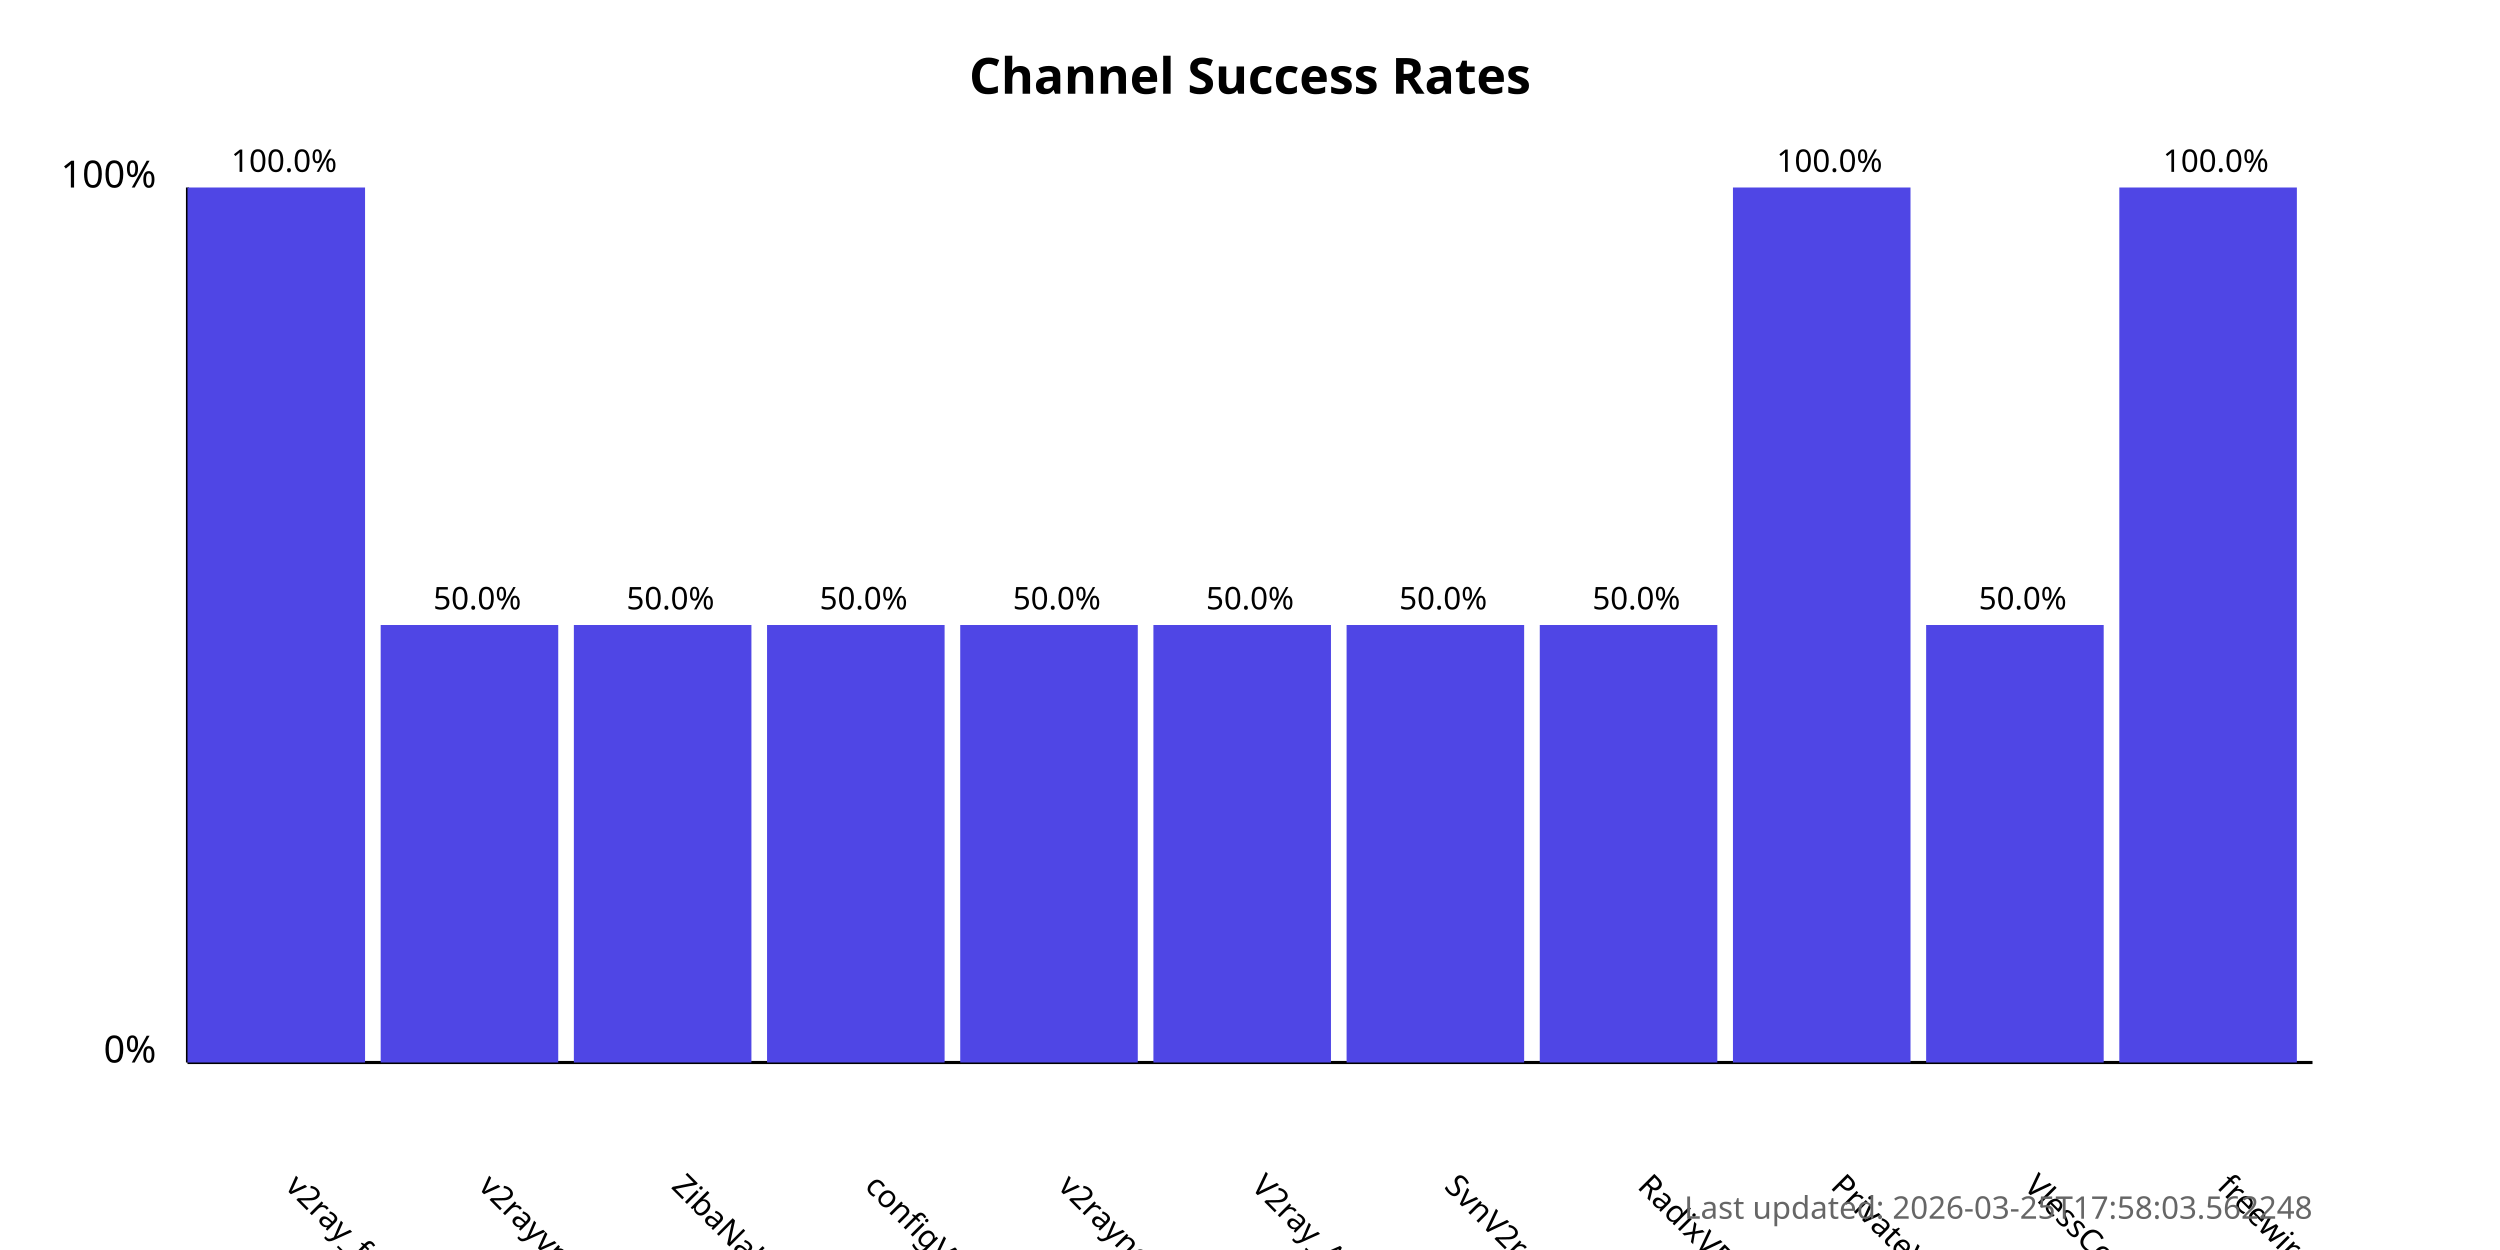
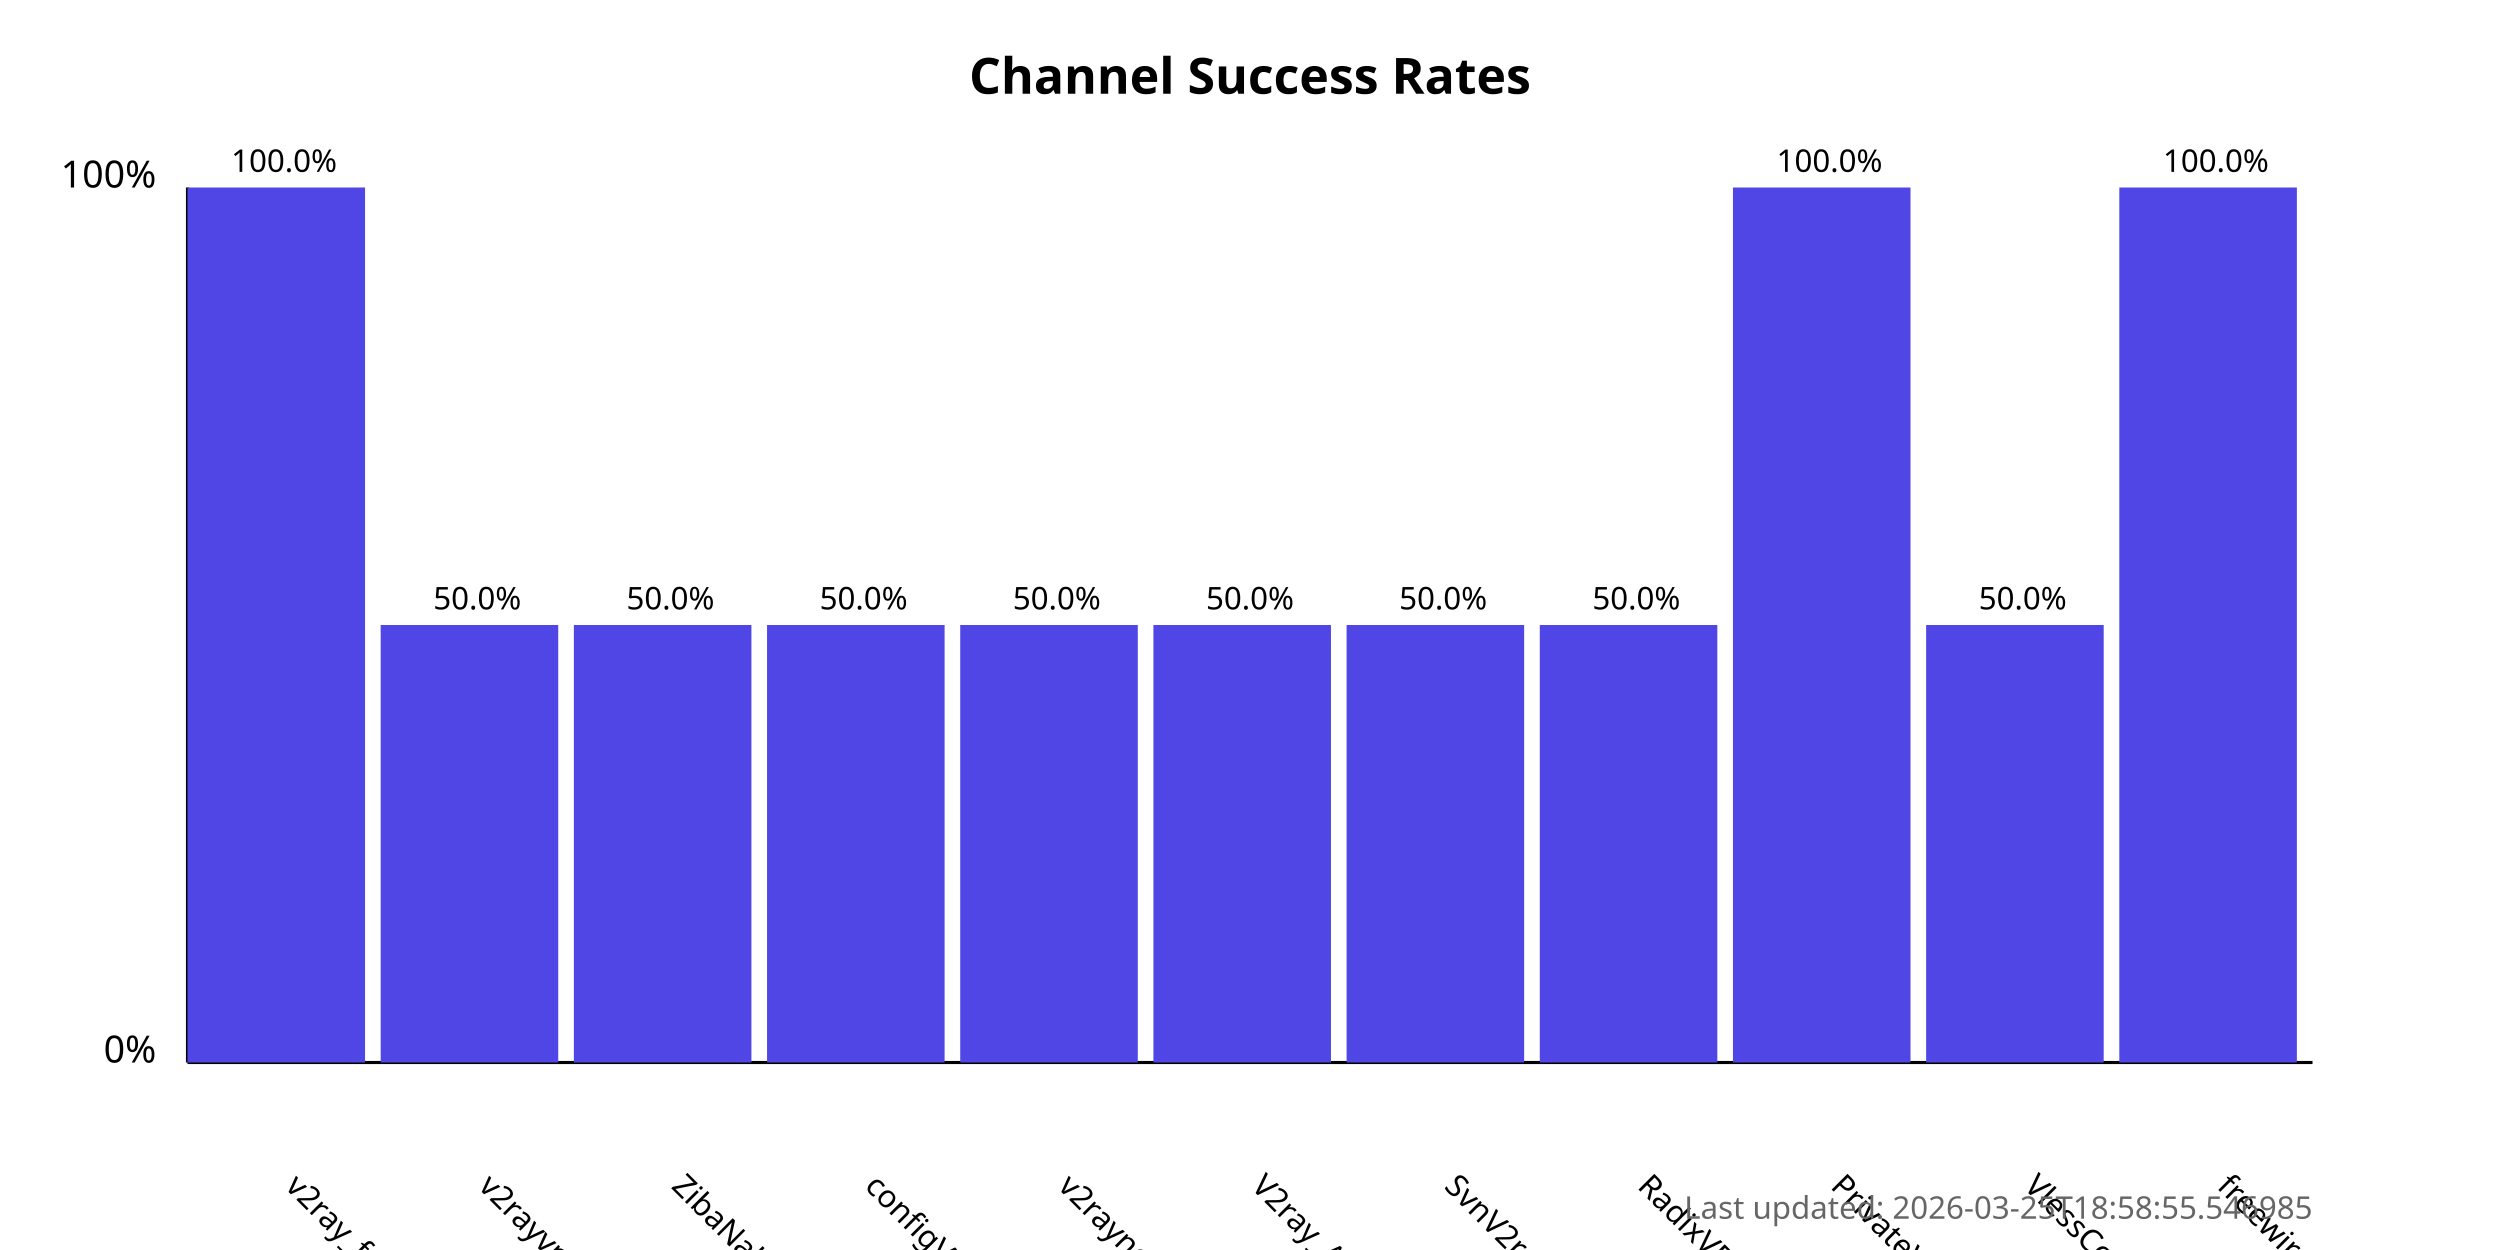
<svg xmlns="http://www.w3.org/2000/svg" width="800" height="400">
  <style>
            .chart-title { font: bold 16px sans-serif; }
            .axis-label { font: 12px sans-serif; }
            .tick-label { font: 10px sans-serif; }
            .bar { fill: #4f46e5; }
            .bar:hover { fill: #6366f1; }
            .timestamp { font: 10px sans-serif; fill: #666; }
        </style>
  <text x="400.0" y="30" text-anchor="middle" class="chart-title">
            Channel Success Rates
        </text>
  <line x1="60" y1="340" x2="60" y2="60" stroke="black" stroke-width="1" />
  <line x1="60" y1="340" x2="740" y2="340" stroke="black" stroke-width="1" />
  <text x="50" y="340" text-anchor="end" class="axis-label">0%</text>
  <text x="50" y="60" text-anchor="end" class="axis-label">100%</text>
  <g>
    <rect x="60" y="60.0" width="56.818" height="280.0" class="bar" />
    <text x="90.909" y="380" transform="rotate(45, 90.90909, 380)" text-anchor="start" class="tick-label">
                v2ray_free_conf
            </text>
    <text x="90.909" y="55.0" text-anchor="middle" class="tick-label">
                100.0%
            </text>
  </g>
  <g>
    <rect x="121.818" y="200.0" width="56.818" height="140.0" class="bar" />
    <text x="152.727" y="380" transform="rotate(45, 152.7273, 380)" text-anchor="start" class="tick-label">
                v2rayvpno
            </text>
    <text x="152.727" y="195.0" text-anchor="middle" class="tick-label">
                50.0%
            </text>
  </g>
  <g>
    <rect x="183.636" y="200.0" width="56.818" height="140.0" class="bar" />
    <text x="214.545" y="380" transform="rotate(45, 214.5455, 380)" text-anchor="start" class="tick-label">
                ZibaNabz
            </text>
    <text x="214.545" y="195.0" text-anchor="middle" class="tick-label">
                50.0%
            </text>
  </g>
  <g>
    <rect x="245.455" y="200.0" width="56.818" height="140.0" class="bar" />
    <text x="276.364" y="380" transform="rotate(45, 276.3636, 380)" text-anchor="start" class="tick-label">
                configV2rayForFree
            </text>
    <text x="276.364" y="195.0" text-anchor="middle" class="tick-label">
                50.0%
            </text>
  </g>
  <g>
    <rect x="307.273" y="200.0" width="56.818" height="140.0" class="bar" />
    <text x="338.182" y="380" transform="rotate(45, 338.1818, 380)" text-anchor="start" class="tick-label">
                v2rayngvpn
            </text>
    <text x="338.182" y="195.0" text-anchor="middle" class="tick-label">
                50.0%
            </text>
  </g>
  <g>
    <rect x="369.091" y="200.0" width="56.818" height="140.0" class="bar" />
    <text x="400.0" y="380" transform="rotate(45, 400.0, 380)" text-anchor="start" class="tick-label">
                V2ray_Alpha
            </text>
    <text x="400.0" y="195.0" text-anchor="middle" class="tick-label">
                50.0%
            </text>
  </g>
  <g>
    <rect x="430.909" y="200.0" width="56.818" height="140.0" class="bar" />
    <text x="461.818" y="380" transform="rotate(45, 461.8182, 380)" text-anchor="start" class="tick-label">
                SvnV2ray
            </text>
    <text x="461.818" y="195.0" text-anchor="middle" class="tick-label">
                50.0%
            </text>
  </g>
  <g>
    <rect x="492.727" y="200.0" width="56.818" height="140.0" class="bar" />
    <text x="523.636" y="380" transform="rotate(45, 523.6364, 380)" text-anchor="start" class="tick-label">
                RadixVPN
            </text>
    <text x="523.636" y="195.0" text-anchor="middle" class="tick-label">
                50.0%
            </text>
  </g>
  <g>
    <rect x="554.545" y="60.0" width="56.818" height="280.0" class="bar" />
    <text x="585.455" y="380" transform="rotate(45, 585.4545, 380)" text-anchor="start" class="tick-label">
                PrivateVPNs
            </text>
    <text x="585.455" y="55.0" text-anchor="middle" class="tick-label">
                100.0%
            </text>
  </g>
  <g>
    <rect x="616.364" y="200.0" width="56.818" height="140.0" class="bar" />
    <text x="647.273" y="380" transform="rotate(45, 647.2727, 380)" text-anchor="start" class="tick-label">
                VlessConfig
            </text>
    <text x="647.273" y="195.0" text-anchor="middle" class="tick-label">
                50.0%
            </text>
  </g>
  <g>
    <rect x="678.182" y="60.0" width="56.818" height="280.0" class="bar" />
    <text x="709.091" y="380" transform="rotate(45, 709.0909, 380)" text-anchor="start" class="tick-label">
                freewireguard
            </text>
    <text x="709.091" y="55.0" text-anchor="middle" class="tick-label">
                100.0%
            </text>
  </g>
  <text x="740" y="390" text-anchor="end" class="timestamp">
-             Last updated: 2026-03-25T17:58:03.562248
+             Last updated: 2026-03-25T18:58:55.546985
        </text>
</svg>
